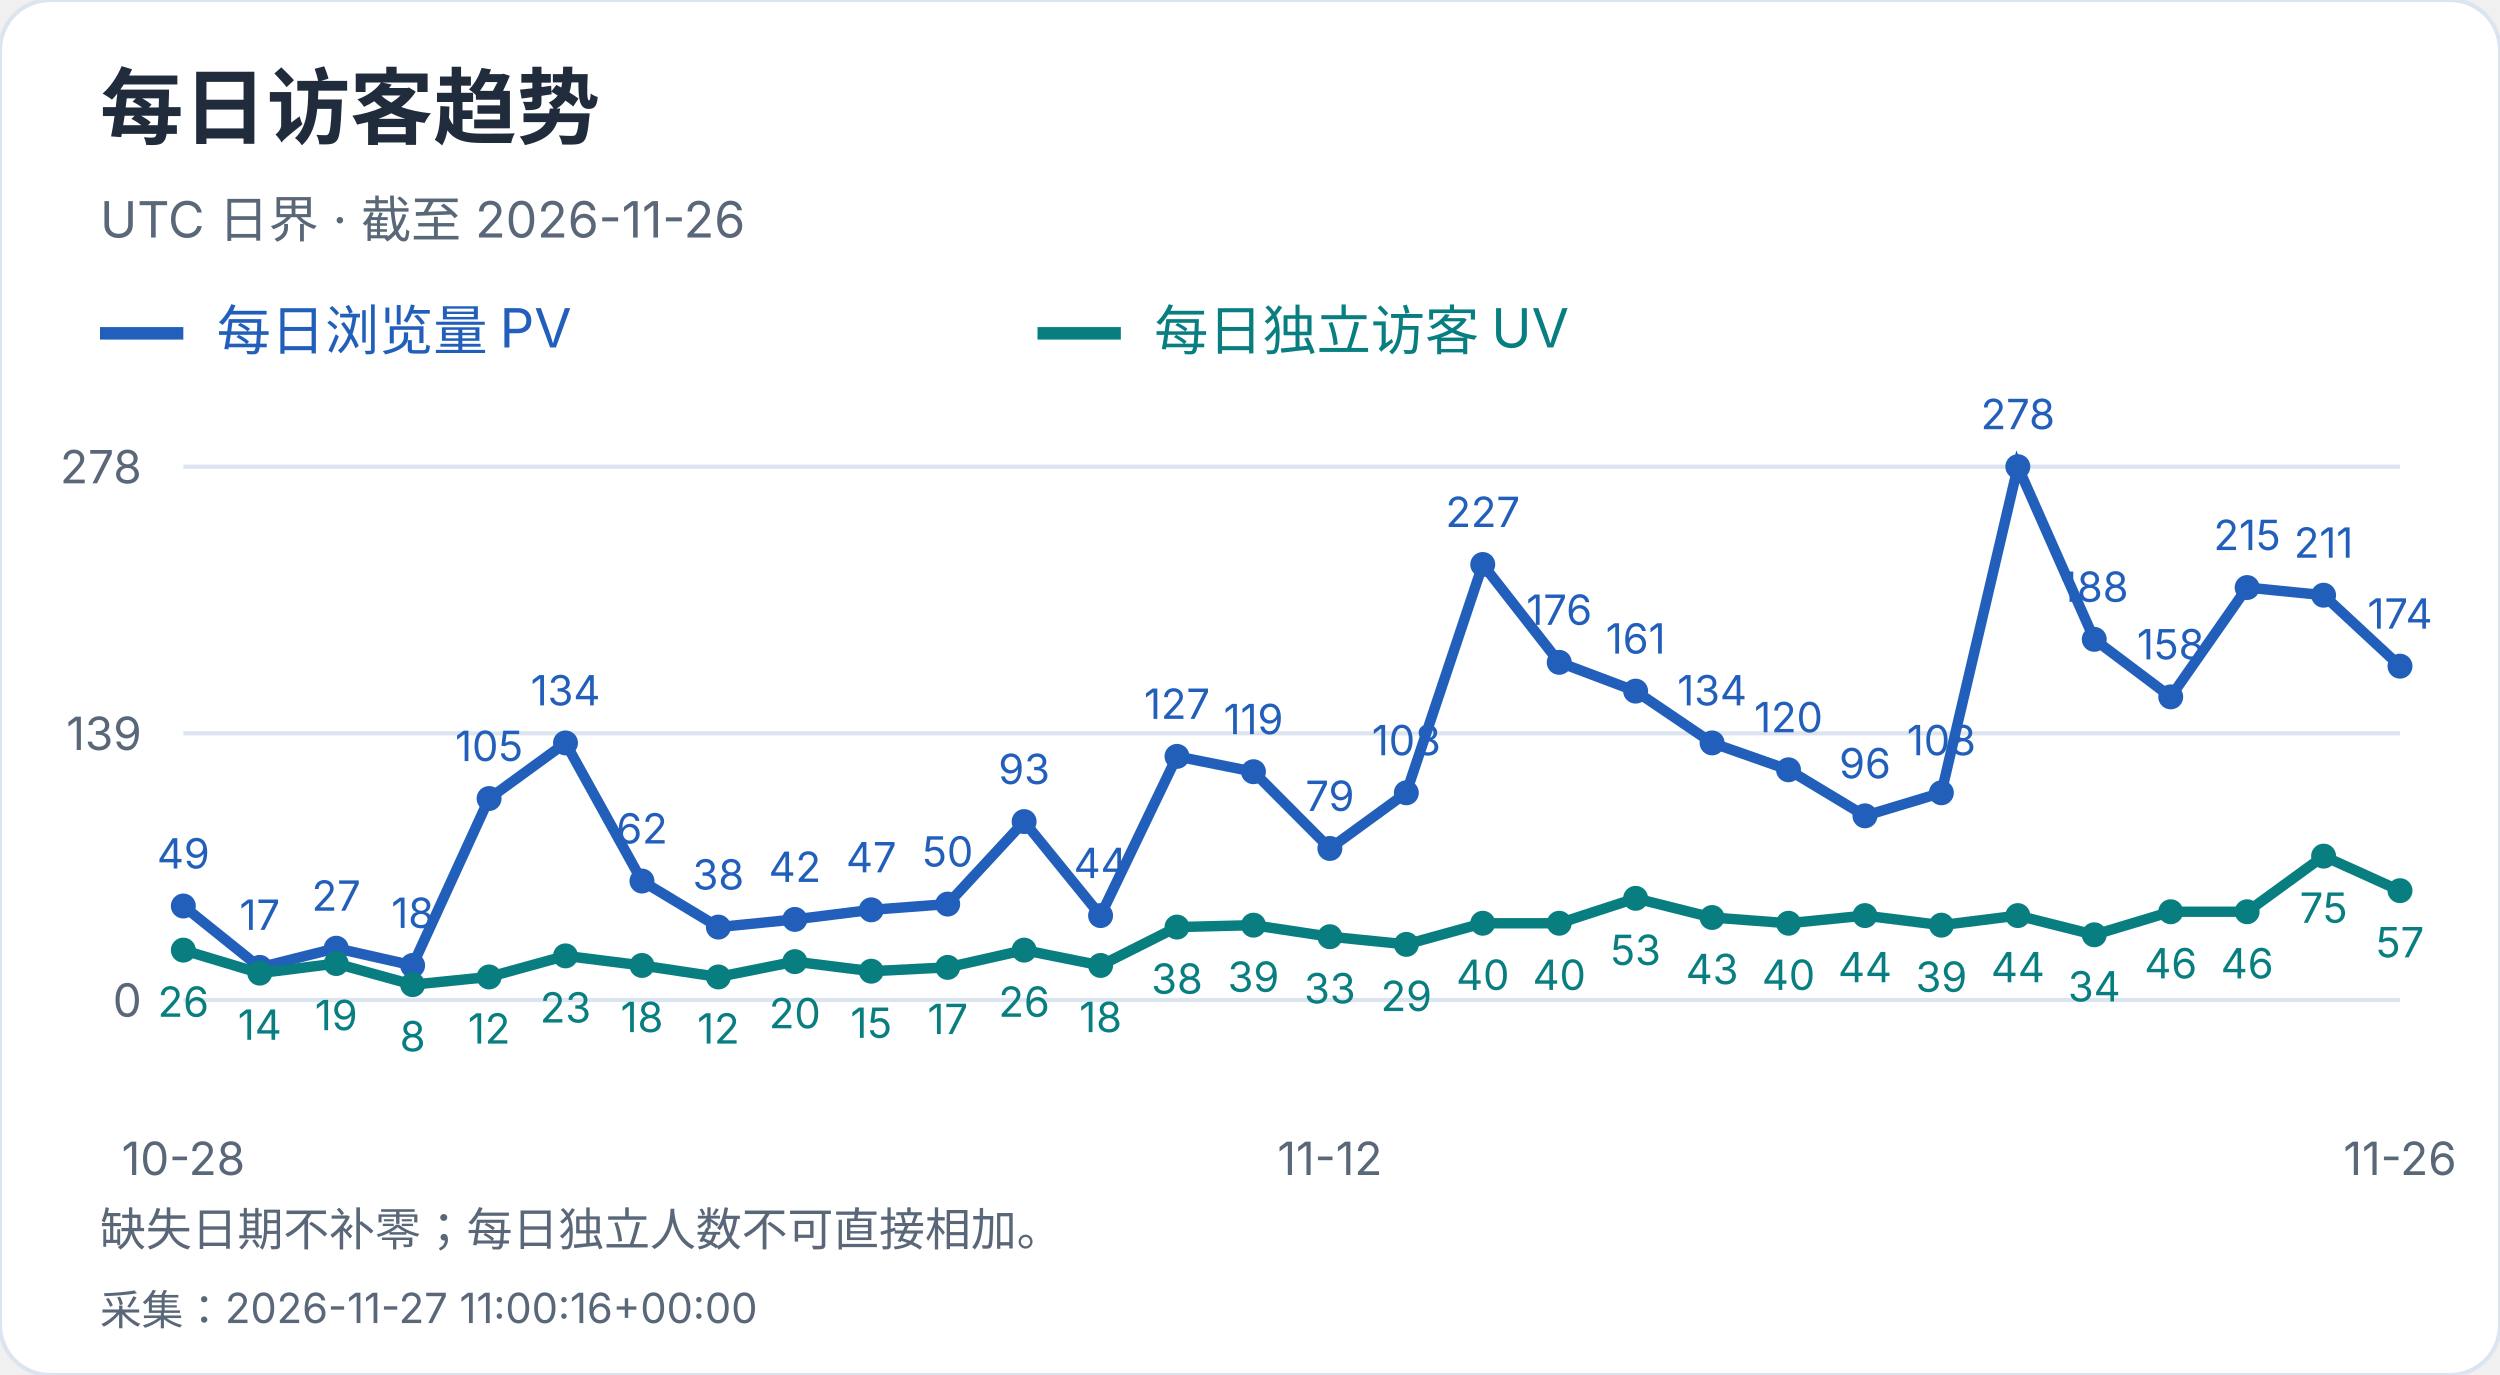
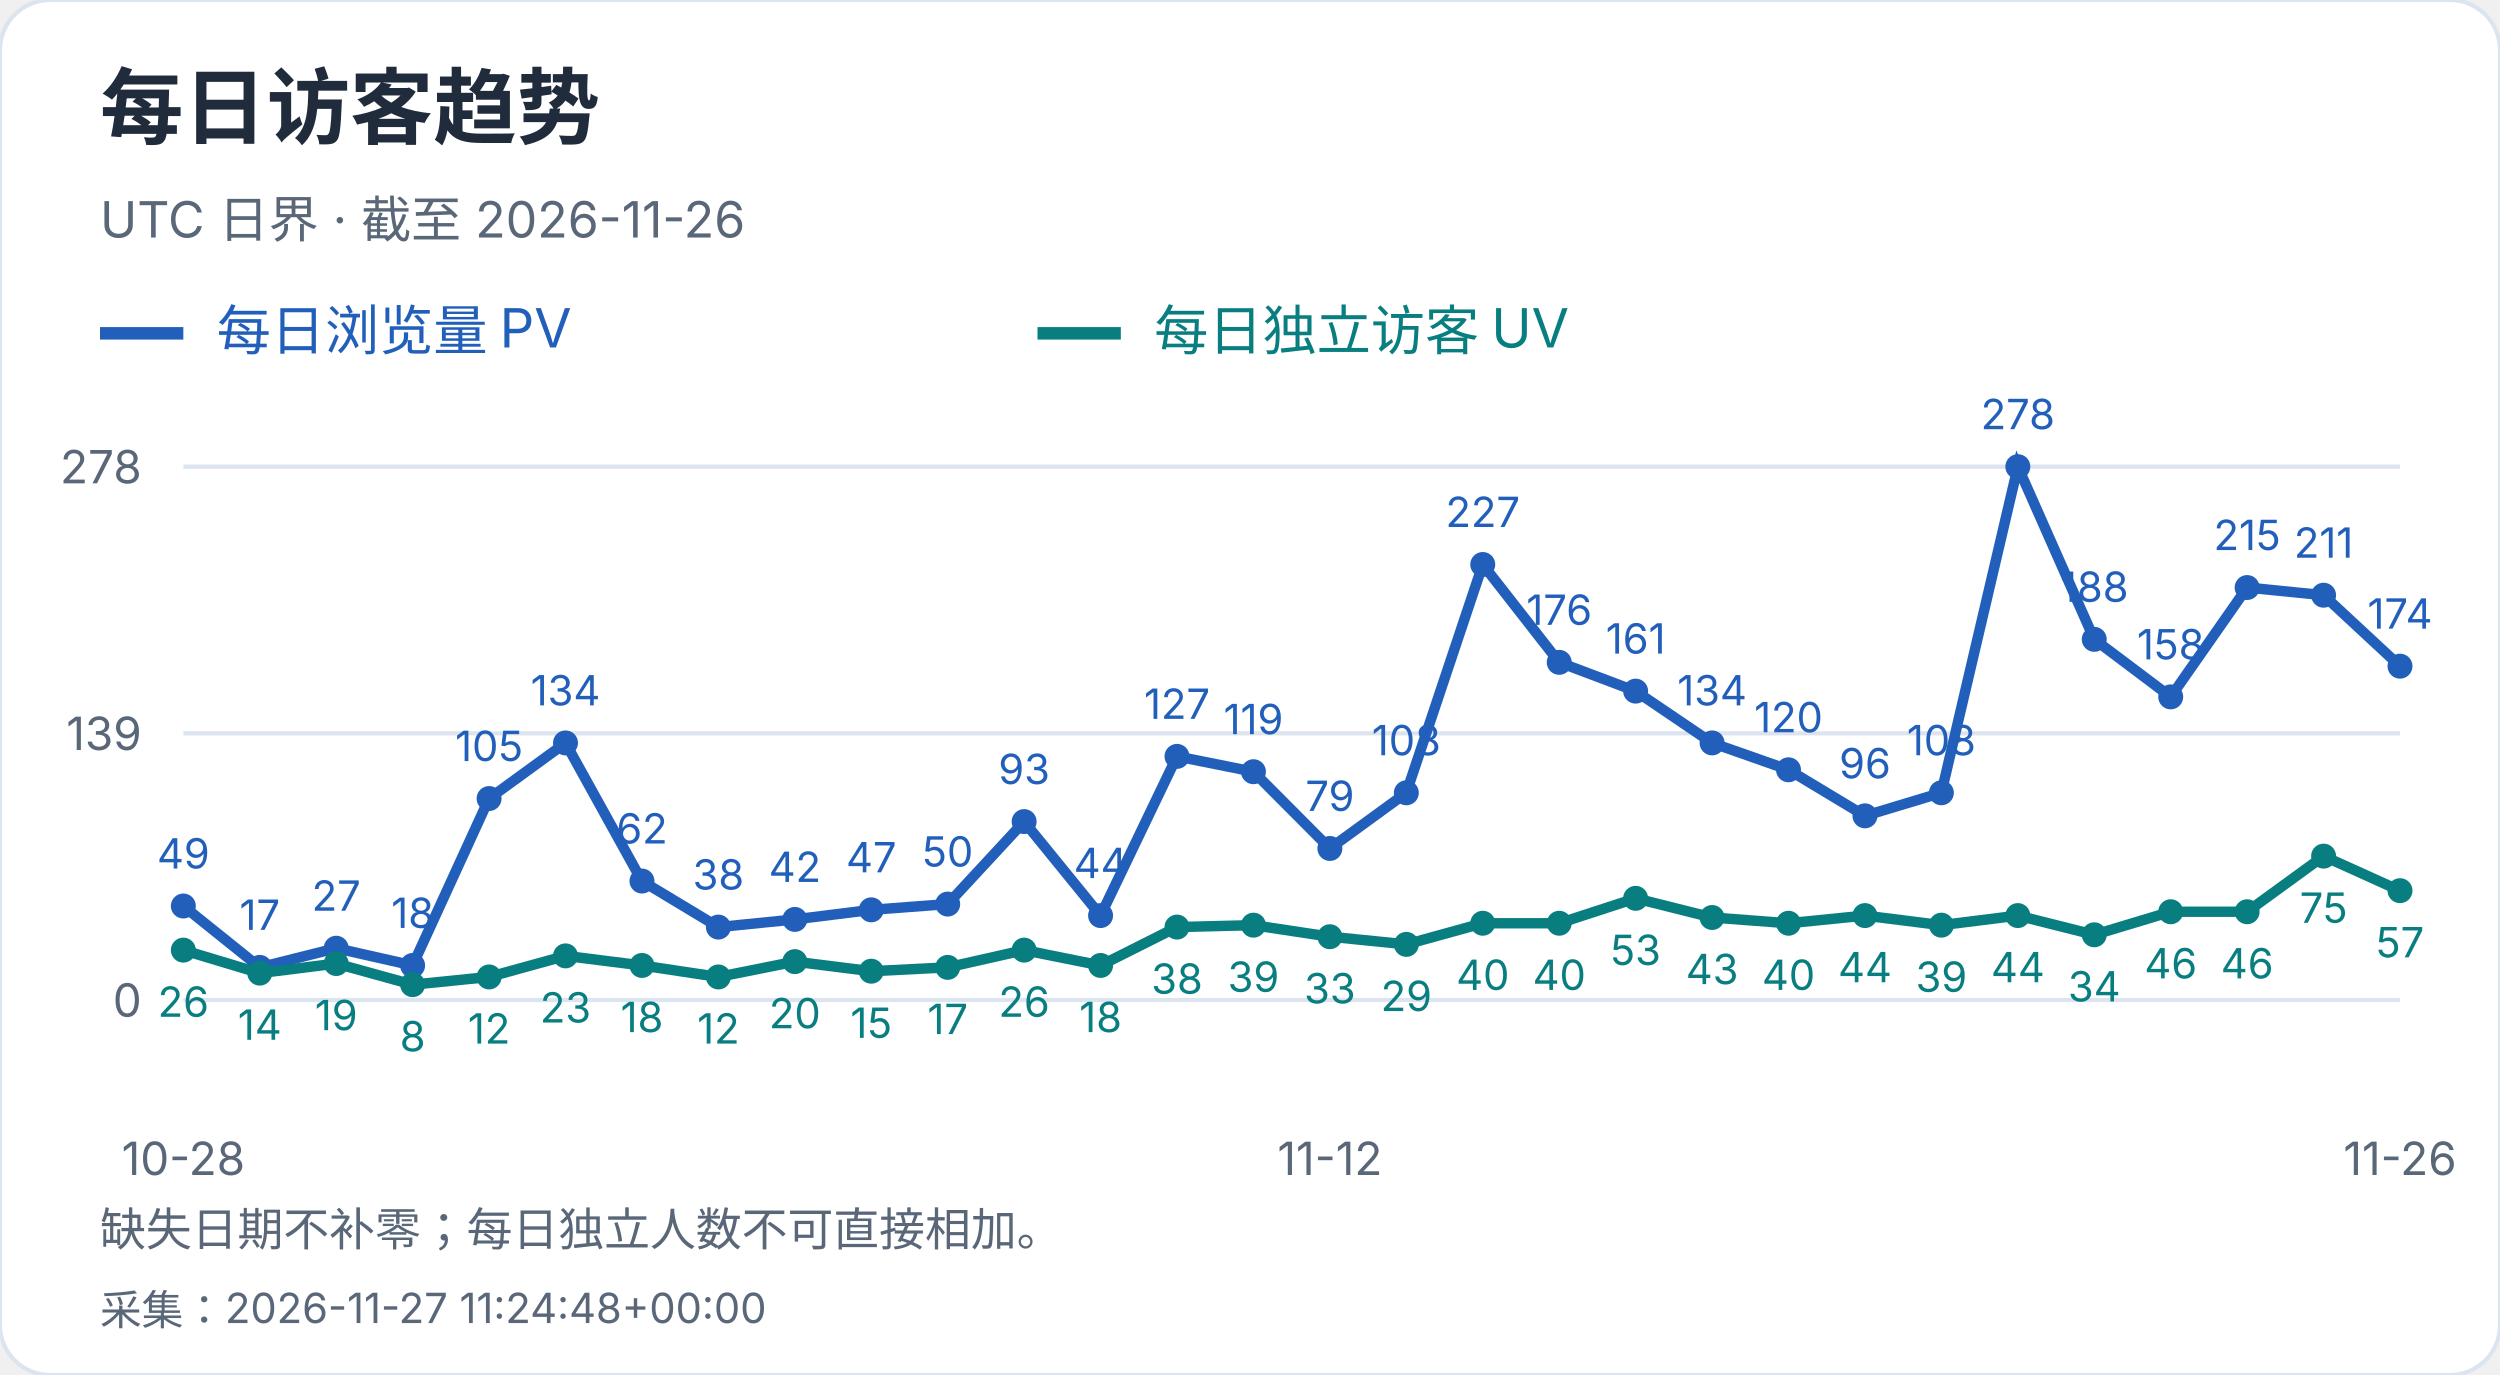
<svg xmlns="http://www.w3.org/2000/svg" width="600" height="330" viewBox="0 0 600 330" role="img" aria-label="每日访客趋势">
  <style>text{font-family:-apple-system,BlinkMacSystemFont,"Segoe UI","PingFang SC","Microsoft YaHei",sans-serif;font-variant-numeric:tabular-nums}</style>
  <rect width="600" height="330" rx="12" fill="white" stroke="#dce4ef" />
  <text x="24" y="33" font-size="20" fill="#202b3c" font-weight="650" text-anchor="start">每日访客趋势</text>
  <text x="24" y="57" font-size="12" fill="#596779" font-weight="400" text-anchor="start">UTC 日界 · 截至 2026-11-26</text>
  <path d="M24 80h20" stroke="#215fbb" stroke-width="3" />
  <text x="52" y="84" font-size="13" fill="#215fbb" font-weight="400" text-anchor="start">每日浏览量 PV</text>
  <path d="M249 80h20" stroke="#087e80" stroke-width="3" />
  <text x="277" y="84" font-size="13" fill="#087e80" font-weight="400" text-anchor="start">每日独立访客 UV</text>
  <path d="M44 240.0H576" stroke="#dce4ef" />
  <text x="34" y="244.0" font-size="11" fill="#596779" font-weight="400" text-anchor="end">0</text>
  <path d="M44 176.0H576" stroke="#dce4ef" />
  <text x="34" y="180.0" font-size="11" fill="#596779" font-weight="400" text-anchor="end">139</text>
  <path d="M44 112.0H576" stroke="#dce4ef" />
  <text x="34" y="116.0" font-size="11" fill="#596779" font-weight="400" text-anchor="end">278</text>
  <circle cx="44.00" cy="217.44" r="3" fill="#215fbb" />
  <text x="44.0" y="208.44" font-size="10" fill="#215fbb" font-weight="400" text-anchor="middle">49</text>
  <circle cx="62.34" cy="232.17" r="3" fill="#215fbb" />
  <text x="62.34" y="223.17" font-size="10" fill="#215fbb" font-weight="400" text-anchor="middle">17</text>
  <circle cx="80.69" cy="227.57" r="3" fill="#215fbb" />
  <text x="80.69" y="218.57" font-size="10" fill="#215fbb" font-weight="400" text-anchor="middle">27</text>
  <circle cx="99.03" cy="231.71" r="3" fill="#215fbb" />
  <text x="99.03" y="222.71" font-size="10" fill="#215fbb" font-weight="400" text-anchor="middle">18</text>
  <circle cx="117.38" cy="191.65" r="3" fill="#215fbb" />
  <text x="117.38" y="182.65" font-size="10" fill="#215fbb" font-weight="400" text-anchor="middle">105</text>
  <circle cx="135.72" cy="178.30" r="3" fill="#215fbb" />
  <text x="135.72" y="169.3" font-size="10" fill="#215fbb" font-weight="400" text-anchor="middle">134</text>
  <circle cx="154.07" cy="211.45" r="3" fill="#215fbb" />
  <text x="154.07" y="202.45" font-size="10" fill="#215fbb" font-weight="400" text-anchor="middle">62</text>
  <circle cx="172.41" cy="222.50" r="3" fill="#215fbb" />
  <text x="172.41" y="213.5" font-size="10" fill="#215fbb" font-weight="400" text-anchor="middle">38</text>
  <circle cx="190.76" cy="220.66" r="3" fill="#215fbb" />
  <text x="190.76" y="211.66" font-size="10" fill="#215fbb" font-weight="400" text-anchor="middle">42</text>
  <circle cx="209.10" cy="218.36" r="3" fill="#215fbb" />
  <text x="209.1" y="209.36" font-size="10" fill="#215fbb" font-weight="400" text-anchor="middle">47</text>
  <circle cx="227.45" cy="216.98" r="3" fill="#215fbb" />
  <text x="227.45" y="207.98" font-size="10" fill="#215fbb" font-weight="400" text-anchor="middle">50</text>
  <circle cx="245.79" cy="197.18" r="3" fill="#215fbb" />
  <text x="245.79" y="188.18" font-size="10" fill="#215fbb" font-weight="400" text-anchor="middle">93</text>
  <circle cx="264.14" cy="219.74" r="3" fill="#215fbb" />
  <text x="264.14" y="210.74" font-size="10" fill="#215fbb" font-weight="400" text-anchor="middle">44</text>
  <circle cx="282.48" cy="181.53" r="3" fill="#215fbb" />
  <text x="282.48" y="172.53" font-size="10" fill="#215fbb" font-weight="400" text-anchor="middle">127</text>
  <circle cx="300.83" cy="185.21" r="3" fill="#215fbb" />
  <text x="300.83" y="176.21" font-size="10" fill="#215fbb" font-weight="400" text-anchor="middle">119</text>
  <circle cx="319.17" cy="203.63" r="3" fill="#215fbb" />
  <text x="319.17" y="194.63" font-size="10" fill="#215fbb" font-weight="400" text-anchor="middle">79</text>
  <circle cx="337.52" cy="190.27" r="3" fill="#215fbb" />
  <text x="337.52" y="181.27" font-size="10" fill="#215fbb" font-weight="400" text-anchor="middle">108</text>
  <circle cx="355.86" cy="135.48" r="3" fill="#215fbb" />
  <text x="355.86" y="126.48" font-size="10" fill="#215fbb" font-weight="400" text-anchor="middle">227</text>
  <circle cx="374.21" cy="158.96" r="3" fill="#215fbb" />
  <text x="374.21" y="149.96" font-size="10" fill="#215fbb" font-weight="400" text-anchor="middle">176</text>
  <circle cx="392.55" cy="165.87" r="3" fill="#215fbb" />
  <text x="392.55" y="156.87" font-size="10" fill="#215fbb" font-weight="400" text-anchor="middle">161</text>
  <circle cx="410.90" cy="178.30" r="3" fill="#215fbb" />
  <text x="410.9" y="169.3" font-size="10" fill="#215fbb" font-weight="400" text-anchor="middle">134</text>
  <circle cx="429.24" cy="184.75" r="3" fill="#215fbb" />
  <text x="429.24" y="175.75" font-size="10" fill="#215fbb" font-weight="400" text-anchor="middle">120</text>
  <circle cx="447.59" cy="195.80" r="3" fill="#215fbb" />
  <text x="447.59" y="186.8" font-size="10" fill="#215fbb" font-weight="400" text-anchor="middle">96</text>
  <circle cx="465.93" cy="190.27" r="3" fill="#215fbb" />
  <text x="465.93" y="181.27" font-size="10" fill="#215fbb" font-weight="400" text-anchor="middle">108</text>
  <circle cx="484.28" cy="112.00" r="3" fill="#215fbb" />
  <text x="484.28" y="103.0" font-size="10" fill="#215fbb" font-weight="400" text-anchor="middle">278</text>
  <circle cx="502.62" cy="153.44" r="3" fill="#215fbb" />
  <text x="502.62" y="144.44" font-size="10" fill="#215fbb" font-weight="400" text-anchor="middle">188</text>
  <circle cx="520.97" cy="167.25" r="3" fill="#215fbb" />
  <text x="520.97" y="158.25" font-size="10" fill="#215fbb" font-weight="400" text-anchor="middle">158</text>
  <circle cx="539.31" cy="141.01" r="3" fill="#215fbb" />
  <text x="539.31" y="132.01" font-size="10" fill="#215fbb" font-weight="400" text-anchor="middle">215</text>
  <circle cx="557.66" cy="142.85" r="3" fill="#215fbb" />
  <text x="557.66" y="133.85" font-size="10" fill="#215fbb" font-weight="400" text-anchor="middle">211</text>
  <circle cx="576.00" cy="159.88" r="3" fill="#215fbb" />
  <text x="576.0" y="150.88" font-size="10" fill="#215fbb" font-weight="400" text-anchor="middle">174</text>
  <polyline points="44.00,217.44 62.34,232.17 80.69,227.57 99.03,231.71 117.38,191.65 135.72,178.30 154.07,211.45 172.41,222.50 190.76,220.66 209.10,218.36 227.45,216.98 245.79,197.18 264.14,219.74 282.48,181.53 300.83,185.21 319.17,203.63 337.52,190.27 355.86,135.48 374.21,158.96 392.55,165.87 410.90,178.30 429.24,184.75 447.59,195.80 465.93,190.27 484.28,112.00 502.62,153.44 520.97,167.25 539.31,141.01 557.66,142.85 576.00,159.88" fill="none" stroke="#215fbb" stroke-width="2.5" />
  <circle cx="44.00" cy="228.03" r="3" fill="#087e80" />
  <text x="44.0" y="244.03" font-size="10" fill="#087e80" font-weight="400" text-anchor="middle">26</text>
  <circle cx="62.34" cy="233.55" r="3" fill="#087e80" />
  <text x="62.34" y="249.55" font-size="10" fill="#087e80" font-weight="400" text-anchor="middle">14</text>
  <circle cx="80.69" cy="231.25" r="3" fill="#087e80" />
  <text x="80.69" y="247.25" font-size="10" fill="#087e80" font-weight="400" text-anchor="middle">19</text>
  <circle cx="99.03" cy="236.32" r="3" fill="#087e80" />
  <text x="99.03" y="252.32" font-size="10" fill="#087e80" font-weight="400" text-anchor="middle">8</text>
  <circle cx="117.38" cy="234.47" r="3" fill="#087e80" />
  <text x="117.38" y="250.47" font-size="10" fill="#087e80" font-weight="400" text-anchor="middle">12</text>
  <circle cx="135.72" cy="229.41" r="3" fill="#087e80" />
  <text x="135.72" y="245.41" font-size="10" fill="#087e80" font-weight="400" text-anchor="middle">23</text>
  <circle cx="154.07" cy="231.71" r="3" fill="#087e80" />
  <text x="154.07" y="247.71" font-size="10" fill="#087e80" font-weight="400" text-anchor="middle">18</text>
  <circle cx="172.41" cy="234.47" r="3" fill="#087e80" />
  <text x="172.41" y="250.47" font-size="10" fill="#087e80" font-weight="400" text-anchor="middle">12</text>
  <circle cx="190.76" cy="230.79" r="3" fill="#087e80" />
  <text x="190.76" y="246.79" font-size="10" fill="#087e80" font-weight="400" text-anchor="middle">20</text>
  <circle cx="209.10" cy="233.09" r="3" fill="#087e80" />
  <text x="209.1" y="249.09" font-size="10" fill="#087e80" font-weight="400" text-anchor="middle">15</text>
  <circle cx="227.45" cy="232.17" r="3" fill="#087e80" />
  <text x="227.45" y="248.17" font-size="10" fill="#087e80" font-weight="400" text-anchor="middle">17</text>
  <circle cx="245.79" cy="228.03" r="3" fill="#087e80" />
  <text x="245.79" y="244.03" font-size="10" fill="#087e80" font-weight="400" text-anchor="middle">26</text>
  <circle cx="264.14" cy="231.71" r="3" fill="#087e80" />
  <text x="264.14" y="247.71" font-size="10" fill="#087e80" font-weight="400" text-anchor="middle">18</text>
  <circle cx="282.48" cy="222.50" r="3" fill="#087e80" />
  <text x="282.48" y="238.5" font-size="10" fill="#087e80" font-weight="400" text-anchor="middle">38</text>
  <circle cx="300.83" cy="222.04" r="3" fill="#087e80" />
  <text x="300.83" y="238.04" font-size="10" fill="#087e80" font-weight="400" text-anchor="middle">39</text>
  <circle cx="319.17" cy="224.81" r="3" fill="#087e80" />
  <text x="319.17" y="240.81" font-size="10" fill="#087e80" font-weight="400" text-anchor="middle">33</text>
  <circle cx="337.52" cy="226.65" r="3" fill="#087e80" />
  <text x="337.52" y="242.65" font-size="10" fill="#087e80" font-weight="400" text-anchor="middle">29</text>
  <circle cx="355.86" cy="221.58" r="3" fill="#087e80" />
  <text x="355.86" y="237.58" font-size="10" fill="#087e80" font-weight="400" text-anchor="middle">40</text>
  <circle cx="374.21" cy="221.58" r="3" fill="#087e80" />
  <text x="374.21" y="237.58" font-size="10" fill="#087e80" font-weight="400" text-anchor="middle">40</text>
  <circle cx="392.55" cy="215.60" r="3" fill="#087e80" />
  <text x="392.55" y="231.6" font-size="10" fill="#087e80" font-weight="400" text-anchor="middle">53</text>
  <circle cx="410.90" cy="220.20" r="3" fill="#087e80" />
  <text x="410.9" y="236.2" font-size="10" fill="#087e80" font-weight="400" text-anchor="middle">43</text>
  <circle cx="429.24" cy="221.58" r="3" fill="#087e80" />
  <text x="429.24" y="237.58" font-size="10" fill="#087e80" font-weight="400" text-anchor="middle">40</text>
  <circle cx="447.59" cy="219.74" r="3" fill="#087e80" />
  <text x="447.59" y="235.74" font-size="10" fill="#087e80" font-weight="400" text-anchor="middle">44</text>
  <circle cx="465.93" cy="222.04" r="3" fill="#087e80" />
  <text x="465.93" y="238.04" font-size="10" fill="#087e80" font-weight="400" text-anchor="middle">39</text>
  <circle cx="484.28" cy="219.74" r="3" fill="#087e80" />
  <text x="484.28" y="235.74" font-size="10" fill="#087e80" font-weight="400" text-anchor="middle">44</text>
  <circle cx="502.62" cy="224.35" r="3" fill="#087e80" />
  <text x="502.62" y="240.35" font-size="10" fill="#087e80" font-weight="400" text-anchor="middle">34</text>
  <circle cx="520.97" cy="218.82" r="3" fill="#087e80" />
  <text x="520.97" y="234.82" font-size="10" fill="#087e80" font-weight="400" text-anchor="middle">46</text>
  <circle cx="539.31" cy="218.82" r="3" fill="#087e80" />
  <text x="539.31" y="234.82" font-size="10" fill="#087e80" font-weight="400" text-anchor="middle">46</text>
  <circle cx="557.66" cy="205.47" r="3" fill="#087e80" />
  <text x="557.66" y="221.47" font-size="10" fill="#087e80" font-weight="400" text-anchor="middle">75</text>
  <circle cx="576.00" cy="213.76" r="3" fill="#087e80" />
  <text x="576.0" y="229.76" font-size="10" fill="#087e80" font-weight="400" text-anchor="middle">57</text>
  <polyline points="44.00,228.03 62.34,233.55 80.69,231.25 99.03,236.32 117.38,234.47 135.72,229.41 154.07,231.71 172.41,234.47 190.76,230.79 209.10,233.09 227.45,232.17 245.79,228.03 264.14,231.71 282.48,222.50 300.83,222.04 319.17,224.81 337.52,226.65 355.86,221.58 374.21,221.58 392.55,215.60 410.90,220.20 429.24,221.58 447.59,219.74 465.93,222.04 484.28,219.74 502.62,224.35 520.97,218.82 539.31,218.82 557.66,205.47 576.00,213.76" fill="none" stroke="#087e80" stroke-width="2.5" />
  <text x="44.0" y="282" font-size="11" fill="#596779" font-weight="400" text-anchor="middle">10-28</text>
  <text x="319.172" y="282" font-size="11" fill="#596779" font-weight="400" text-anchor="middle">11-12</text>
  <text x="576.0" y="282" font-size="11" fill="#596779" font-weight="400" text-anchor="middle">11-26</text>
  <text x="24" y="299" font-size="11" fill="#596779" font-weight="400" text-anchor="start">缺失日期不补零；每日独立人数不可直接相加。</text>
-   <text x="24" y="318" font-size="10" fill="#596779" font-weight="400" text-anchor="start">采集：2026-11-27 11:00:16+00:00</text>
+   <text x="24" y="318" font-size="10" fill="#596779" font-weight="400" text-anchor="start">采集：2026-11-27 11:24:48+00:00</text>
</svg>
